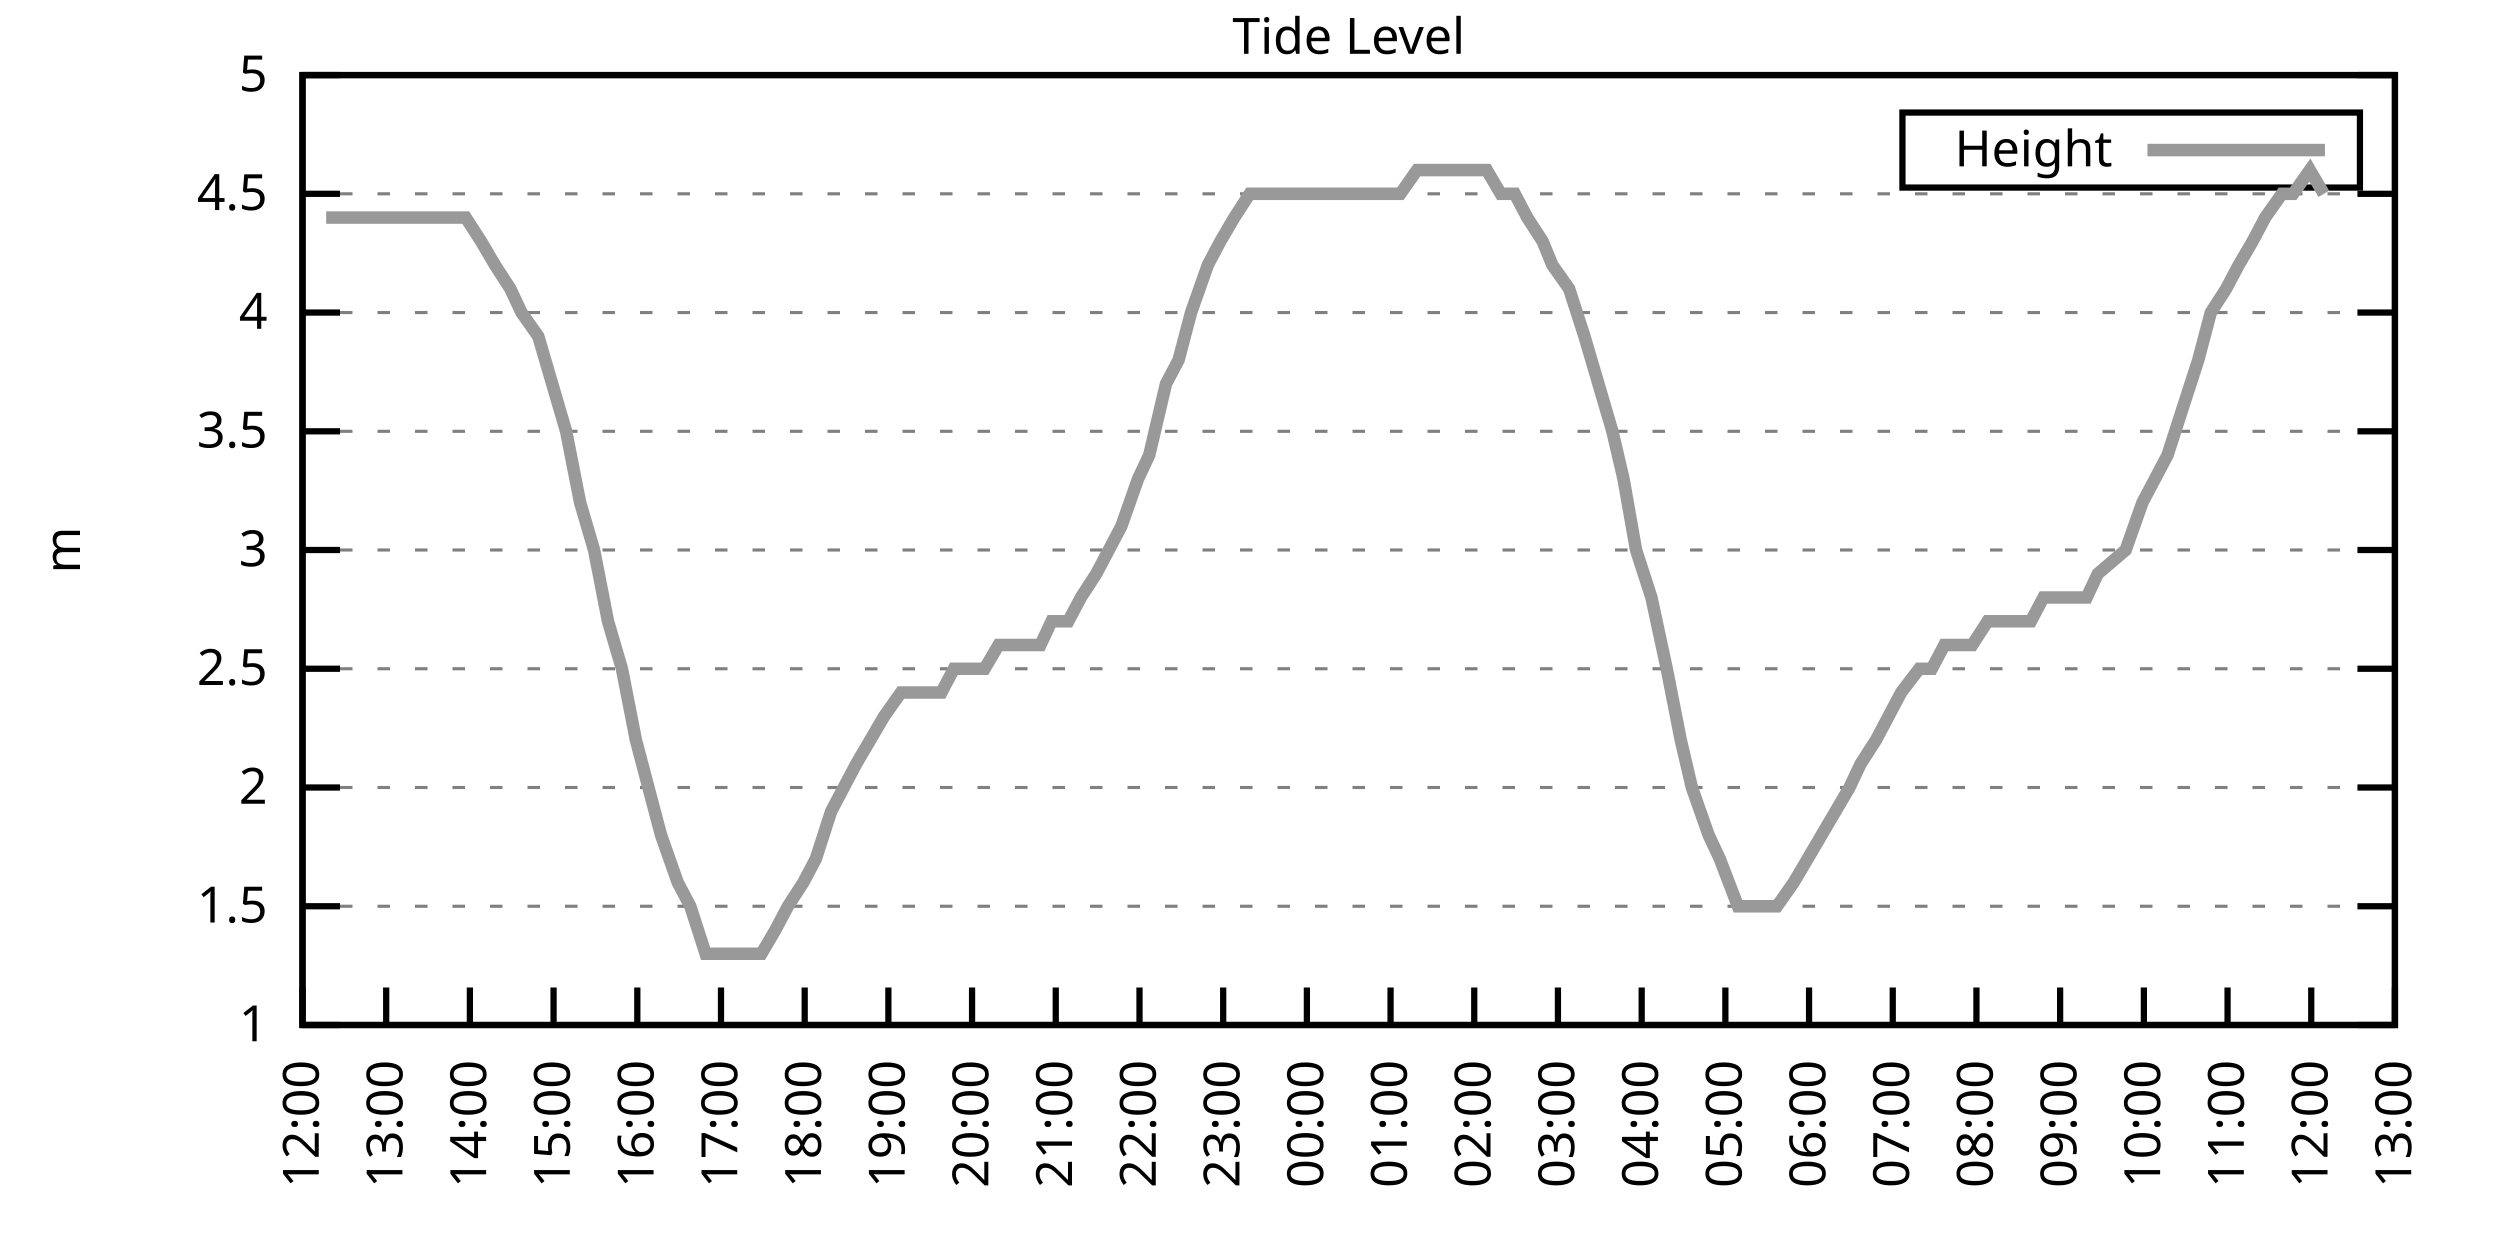
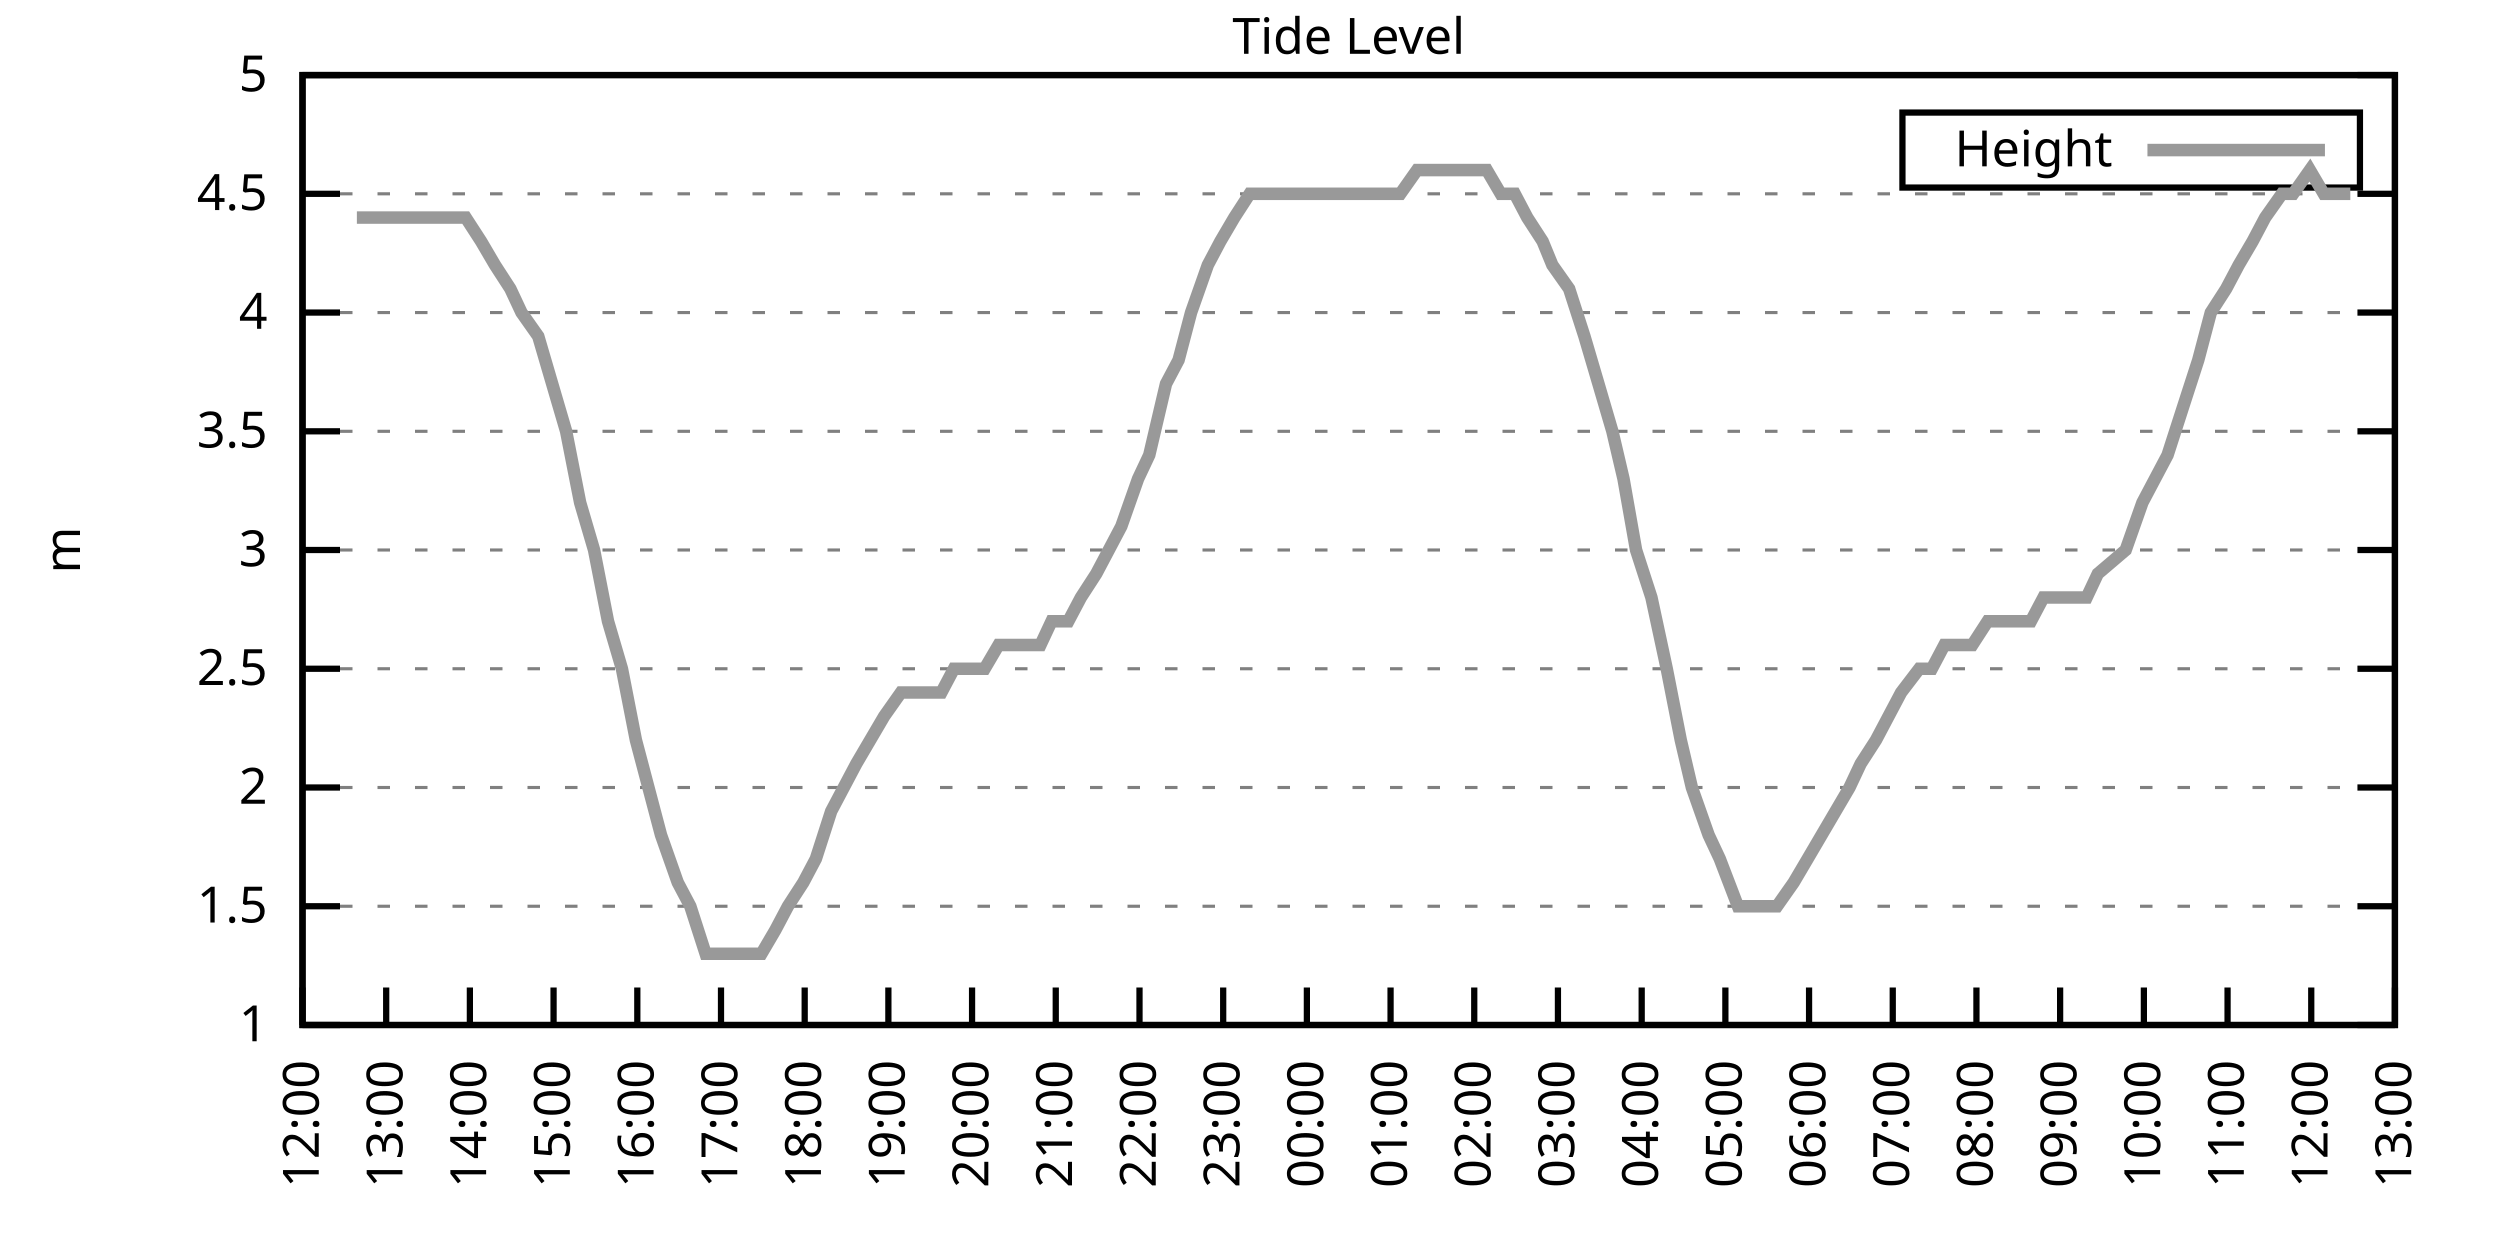
<svg xmlns="http://www.w3.org/2000/svg" xmlns:xlink="http://www.w3.org/1999/xlink" width="400" height="200" viewBox="0 0 400 200">
  <g id="gnuplot_canvas">
    <rect x="0" y="0" width="400" height="200" fill="none" />
    <defs>
      <circle id="gpDot" r="0.5" stroke-width="0.5" stroke="currentColor" />
      <path id="gpPt0" stroke-width="0.333" stroke="currentColor" d="M-1,0 h2 M0,-1 v2" />
      <path id="gpPt1" stroke-width="0.333" stroke="currentColor" d="M-1,-1 L1,1 M1,-1 L-1,1" />
      <path id="gpPt2" stroke-width="0.333" stroke="currentColor" d="M-1,0 L1,0 M0,-1 L0,1 M-1,-1 L1,1 M-1,1 L1,-1" />
      <rect id="gpPt3" stroke-width="0.333" stroke="currentColor" x="-1" y="-1" width="2" height="2" />
      <rect id="gpPt4" stroke-width="0.333" stroke="currentColor" fill="currentColor" x="-1" y="-1" width="2" height="2" />
      <circle id="gpPt5" stroke-width="0.333" stroke="currentColor" cx="0" cy="0" r="1" />
      <use xlink:href="#gpPt5" id="gpPt6" fill="currentColor" stroke="none" />
      <path id="gpPt7" stroke-width="0.333" stroke="currentColor" d="M0,-1.33 L-1.33,0.67 L1.33,0.67 z" />
      <use xlink:href="#gpPt7" id="gpPt8" fill="currentColor" stroke="none" />
      <use xlink:href="#gpPt7" id="gpPt9" stroke="currentColor" transform="rotate(180)" />
      <use xlink:href="#gpPt9" id="gpPt10" fill="currentColor" stroke="none" />
      <use xlink:href="#gpPt3" id="gpPt11" stroke="currentColor" transform="rotate(45)" />
      <use xlink:href="#gpPt11" id="gpPt12" fill="currentColor" stroke="none" />
      <path id="gpPt13" stroke-width="0.333" stroke="currentColor" d="M0,1.330 L1.265,0.411 L0.782,-1.067 L-0.782,-1.076 L-1.265,0.411 z" />
      <use xlink:href="#gpPt13" id="gpPt14" fill="currentColor" stroke="none" />
      <filter id="textbox" filterUnits="objectBoundingBox" x="0" y="0" height="1" width="1">
        <feFlood flood-color="white" flood-opacity="1" result="bgnd" />
        <feComposite in="SourceGraphic" in2="bgnd" operator="atop" />
      </filter>
      <filter id="greybox" filterUnits="objectBoundingBox" x="0" y="0" height="1" width="1">
        <feFlood flood-color="lightgrey" flood-opacity="1" result="grey" />
        <feComposite in="SourceGraphic" in2="grey" operator="atop" />
      </filter>
    </defs>
    <g fill="none" color="white" stroke="currentColor" stroke-width="1.00" stroke-linecap="butt" stroke-linejoin="miter">
</g>
    <g fill="none" color="black" stroke="currentColor" stroke-width="1.00" stroke-linecap="butt" stroke-linejoin="miter">
      <g stroke="none" shape-rendering="crispEdges">
        <polygon fill="rgb(255, 255, 255)" points="48.40,164.00 383.18,164.00 383.18,12.02 48.40,12.02 " />
      </g>
    </g>
    <g fill="none" color="black" stroke="currentColor" stroke-width="1.00" stroke-linecap="butt" stroke-linejoin="miter">
</g>
    <g fill="none" color="black" stroke="black" stroke-width="0.50" stroke-linecap="butt" stroke-linejoin="miter">
</g>
    <g fill="none" color="gray" stroke="currentColor" stroke-width="0.50" stroke-linecap="butt" stroke-linejoin="miter">
      <path stroke="gray" stroke-dasharray="2,4" class="gridline" d="M48.40,164.00 L383.19,164.00  " />
    </g>
    <g fill="none" color="gray" stroke="gray" stroke-width="1.00" stroke-linecap="butt" stroke-linejoin="miter">
</g>
    <g fill="none" color="black" stroke="currentColor" stroke-width="1.00" stroke-linecap="butt" stroke-linejoin="miter">
      <path stroke="black" d="M48.40,164.00 L54.40,164.00 M383.19,164.00 L377.19,164.00  " />
      <g transform="translate(42.80,166.60)" stroke="none" fill="black" font-family="Sans" font-size="8.00" text-anchor="end">
        <text>
          <tspan font-family="Sans"> 1</tspan>
        </text>
      </g>
    </g>
    <g fill="none" color="black" stroke="currentColor" stroke-width="1.00" stroke-linecap="butt" stroke-linejoin="miter">
</g>
    <g fill="none" color="black" stroke="black" stroke-width="0.50" stroke-linecap="butt" stroke-linejoin="miter">
</g>
    <g fill="none" color="gray" stroke="currentColor" stroke-width="0.50" stroke-linecap="butt" stroke-linejoin="miter">
      <path stroke="gray" stroke-dasharray="2,4" class="gridline" d="M48.40,145.00 L383.19,145.00  " />
    </g>
    <g fill="none" color="gray" stroke="gray" stroke-width="1.00" stroke-linecap="butt" stroke-linejoin="miter">
</g>
    <g fill="none" color="black" stroke="currentColor" stroke-width="1.00" stroke-linecap="butt" stroke-linejoin="miter">
      <path stroke="black" d="M48.40,145.00 L54.40,145.00 M383.19,145.00 L377.19,145.00  " />
      <g transform="translate(42.80,147.60)" stroke="none" fill="black" font-family="Sans" font-size="8.00" text-anchor="end">
        <text>
          <tspan font-family="Sans"> 1.5</tspan>
        </text>
      </g>
    </g>
    <g fill="none" color="black" stroke="currentColor" stroke-width="1.00" stroke-linecap="butt" stroke-linejoin="miter">
</g>
    <g fill="none" color="black" stroke="black" stroke-width="0.50" stroke-linecap="butt" stroke-linejoin="miter">
</g>
    <g fill="none" color="gray" stroke="currentColor" stroke-width="0.50" stroke-linecap="butt" stroke-linejoin="miter">
      <path stroke="gray" stroke-dasharray="2,4" class="gridline" d="M48.40,126.00 L383.19,126.00  " />
    </g>
    <g fill="none" color="gray" stroke="gray" stroke-width="1.00" stroke-linecap="butt" stroke-linejoin="miter">
</g>
    <g fill="none" color="black" stroke="currentColor" stroke-width="1.00" stroke-linecap="butt" stroke-linejoin="miter">
      <path stroke="black" d="M48.40,126.00 L54.40,126.00 M383.19,126.00 L377.19,126.00  " />
      <g transform="translate(42.80,128.60)" stroke="none" fill="black" font-family="Sans" font-size="8.00" text-anchor="end">
        <text>
          <tspan font-family="Sans"> 2</tspan>
        </text>
      </g>
    </g>
    <g fill="none" color="black" stroke="currentColor" stroke-width="1.00" stroke-linecap="butt" stroke-linejoin="miter">
</g>
    <g fill="none" color="black" stroke="black" stroke-width="0.50" stroke-linecap="butt" stroke-linejoin="miter">
</g>
    <g fill="none" color="gray" stroke="currentColor" stroke-width="0.50" stroke-linecap="butt" stroke-linejoin="miter">
      <path stroke="gray" stroke-dasharray="2,4" class="gridline" d="M48.40,107.00 L383.19,107.00  " />
    </g>
    <g fill="none" color="gray" stroke="gray" stroke-width="1.00" stroke-linecap="butt" stroke-linejoin="miter">
</g>
    <g fill="none" color="black" stroke="currentColor" stroke-width="1.00" stroke-linecap="butt" stroke-linejoin="miter">
      <path stroke="black" d="M48.40,107.00 L54.40,107.00 M383.19,107.00 L377.19,107.00  " />
      <g transform="translate(42.80,109.60)" stroke="none" fill="black" font-family="Sans" font-size="8.00" text-anchor="end">
        <text>
          <tspan font-family="Sans"> 2.5</tspan>
        </text>
      </g>
    </g>
    <g fill="none" color="black" stroke="currentColor" stroke-width="1.00" stroke-linecap="butt" stroke-linejoin="miter">
</g>
    <g fill="none" color="black" stroke="black" stroke-width="0.50" stroke-linecap="butt" stroke-linejoin="miter">
</g>
    <g fill="none" color="gray" stroke="currentColor" stroke-width="0.50" stroke-linecap="butt" stroke-linejoin="miter">
      <path stroke="gray" stroke-dasharray="2,4" class="gridline" d="M48.40,88.00 L383.19,88.00  " />
    </g>
    <g fill="none" color="gray" stroke="gray" stroke-width="1.00" stroke-linecap="butt" stroke-linejoin="miter">
</g>
    <g fill="none" color="black" stroke="currentColor" stroke-width="1.00" stroke-linecap="butt" stroke-linejoin="miter">
      <path stroke="black" d="M48.40,88.00 L54.40,88.00 M383.19,88.00 L377.19,88.00  " />
      <g transform="translate(42.80,90.60)" stroke="none" fill="black" font-family="Sans" font-size="8.00" text-anchor="end">
        <text>
          <tspan font-family="Sans"> 3</tspan>
        </text>
      </g>
    </g>
    <g fill="none" color="black" stroke="currentColor" stroke-width="1.00" stroke-linecap="butt" stroke-linejoin="miter">
</g>
    <g fill="none" color="black" stroke="black" stroke-width="0.50" stroke-linecap="butt" stroke-linejoin="miter">
</g>
    <g fill="none" color="gray" stroke="currentColor" stroke-width="0.50" stroke-linecap="butt" stroke-linejoin="miter">
      <path stroke="gray" stroke-dasharray="2,4" class="gridline" d="M48.40,69.01 L383.19,69.01  " />
    </g>
    <g fill="none" color="gray" stroke="gray" stroke-width="1.00" stroke-linecap="butt" stroke-linejoin="miter">
</g>
    <g fill="none" color="black" stroke="currentColor" stroke-width="1.00" stroke-linecap="butt" stroke-linejoin="miter">
      <path stroke="black" d="M48.40,69.01 L54.40,69.01 M383.19,69.01 L377.19,69.01  " />
      <g transform="translate(42.80,71.61)" stroke="none" fill="black" font-family="Sans" font-size="8.00" text-anchor="end">
        <text>
          <tspan font-family="Sans"> 3.5</tspan>
        </text>
      </g>
    </g>
    <g fill="none" color="black" stroke="currentColor" stroke-width="1.00" stroke-linecap="butt" stroke-linejoin="miter">
</g>
    <g fill="none" color="black" stroke="black" stroke-width="0.50" stroke-linecap="butt" stroke-linejoin="miter">
</g>
    <g fill="none" color="gray" stroke="currentColor" stroke-width="0.50" stroke-linecap="butt" stroke-linejoin="miter">
      <path stroke="gray" stroke-dasharray="2,4" class="gridline" d="M48.40,50.01 L383.19,50.01  " />
    </g>
    <g fill="none" color="gray" stroke="gray" stroke-width="1.00" stroke-linecap="butt" stroke-linejoin="miter">
</g>
    <g fill="none" color="black" stroke="currentColor" stroke-width="1.00" stroke-linecap="butt" stroke-linejoin="miter">
      <path stroke="black" d="M48.40,50.01 L54.40,50.01 M383.19,50.01 L377.19,50.01  " />
      <g transform="translate(42.80,52.61)" stroke="none" fill="black" font-family="Sans" font-size="8.00" text-anchor="end">
        <text>
          <tspan font-family="Sans"> 4</tspan>
        </text>
      </g>
    </g>
    <g fill="none" color="black" stroke="currentColor" stroke-width="1.00" stroke-linecap="butt" stroke-linejoin="miter">
</g>
    <g fill="none" color="black" stroke="black" stroke-width="0.50" stroke-linecap="butt" stroke-linejoin="miter">
</g>
    <g fill="none" color="gray" stroke="currentColor" stroke-width="0.50" stroke-linecap="butt" stroke-linejoin="miter">
      <path stroke="gray" stroke-dasharray="2,4" class="gridline" d="M48.40,31.01 L383.19,31.01  " />
    </g>
    <g fill="none" color="gray" stroke="gray" stroke-width="1.00" stroke-linecap="butt" stroke-linejoin="miter">
</g>
    <g fill="none" color="black" stroke="currentColor" stroke-width="1.00" stroke-linecap="butt" stroke-linejoin="miter">
      <path stroke="black" d="M48.40,31.01 L54.40,31.01 M383.19,31.01 L377.19,31.01  " />
      <g transform="translate(42.80,33.61)" stroke="none" fill="black" font-family="Sans" font-size="8.00" text-anchor="end">
        <text>
          <tspan font-family="Sans"> 4.5</tspan>
        </text>
      </g>
    </g>
    <g fill="none" color="black" stroke="currentColor" stroke-width="1.00" stroke-linecap="butt" stroke-linejoin="miter">
</g>
    <g fill="none" color="black" stroke="black" stroke-width="0.50" stroke-linecap="butt" stroke-linejoin="miter">
</g>
    <g fill="none" color="gray" stroke="currentColor" stroke-width="0.50" stroke-linecap="butt" stroke-linejoin="miter">
      <path stroke="gray" stroke-dasharray="2,4" class="gridline" d="M48.40,12.01 L383.19,12.01  " />
    </g>
    <g fill="none" color="gray" stroke="gray" stroke-width="1.00" stroke-linecap="butt" stroke-linejoin="miter">
</g>
    <g fill="none" color="black" stroke="currentColor" stroke-width="1.00" stroke-linecap="butt" stroke-linejoin="miter">
      <path stroke="black" d="M48.40,12.01 L54.40,12.01 M383.19,12.01 L377.19,12.01  " />
      <g transform="translate(42.80,14.61)" stroke="none" fill="black" font-family="Sans" font-size="8.00" text-anchor="end">
        <text>
          <tspan font-family="Sans"> 5</tspan>
        </text>
      </g>
    </g>
    <g fill="none" color="black" stroke="currentColor" stroke-width="1.00" stroke-linecap="butt" stroke-linejoin="miter">
      <path stroke="black" d="M48.40,164.00 L48.40,158.00  " />
      <g transform="translate(51.00,169.60) rotate(270.00)" stroke="none" fill="black" font-family="Sans" font-size="8.00" text-anchor="end">
        <text>
          <tspan font-family="Sans">12:00</tspan>
        </text>
      </g>
    </g>
    <g fill="none" color="black" stroke="currentColor" stroke-width="1.00" stroke-linecap="butt" stroke-linejoin="miter">
      <path stroke="black" d="M61.79,164.00 L61.79,158.00  " />
      <g transform="translate(64.39,169.60) rotate(270.00)" stroke="none" fill="black" font-family="Sans" font-size="8.00" text-anchor="end">
        <text>
          <tspan font-family="Sans">13:00</tspan>
        </text>
      </g>
    </g>
    <g fill="none" color="black" stroke="currentColor" stroke-width="1.00" stroke-linecap="butt" stroke-linejoin="miter">
      <path stroke="black" d="M75.18,164.00 L75.18,158.00  " />
      <g transform="translate(77.78,169.60) rotate(270.00)" stroke="none" fill="black" font-family="Sans" font-size="8.00" text-anchor="end">
        <text>
          <tspan font-family="Sans">14:00</tspan>
        </text>
      </g>
    </g>
    <g fill="none" color="black" stroke="currentColor" stroke-width="1.00" stroke-linecap="butt" stroke-linejoin="miter">
      <path stroke="black" d="M88.57,164.00 L88.57,158.00  " />
      <g transform="translate(91.17,169.60) rotate(270.00)" stroke="none" fill="black" font-family="Sans" font-size="8.00" text-anchor="end">
        <text>
          <tspan font-family="Sans">15:00</tspan>
        </text>
      </g>
    </g>
    <g fill="none" color="black" stroke="currentColor" stroke-width="1.00" stroke-linecap="butt" stroke-linejoin="miter">
      <path stroke="black" d="M101.97,164.00 L101.97,158.00  " />
      <g transform="translate(104.57,169.60) rotate(270.00)" stroke="none" fill="black" font-family="Sans" font-size="8.00" text-anchor="end">
        <text>
          <tspan font-family="Sans">16:00</tspan>
        </text>
      </g>
    </g>
    <g fill="none" color="black" stroke="currentColor" stroke-width="1.00" stroke-linecap="butt" stroke-linejoin="miter">
      <path stroke="black" d="M115.36,164.00 L115.36,158.00  " />
      <g transform="translate(117.96,169.60) rotate(270.00)" stroke="none" fill="black" font-family="Sans" font-size="8.00" text-anchor="end">
        <text>
          <tspan font-family="Sans">17:00</tspan>
        </text>
      </g>
    </g>
    <g fill="none" color="black" stroke="currentColor" stroke-width="1.00" stroke-linecap="butt" stroke-linejoin="miter">
      <path stroke="black" d="M128.75,164.00 L128.75,158.00  " />
      <g transform="translate(131.35,169.60) rotate(270.00)" stroke="none" fill="black" font-family="Sans" font-size="8.00" text-anchor="end">
        <text>
          <tspan font-family="Sans">18:00</tspan>
        </text>
      </g>
    </g>
    <g fill="none" color="black" stroke="currentColor" stroke-width="1.00" stroke-linecap="butt" stroke-linejoin="miter">
      <path stroke="black" d="M142.14,164.00 L142.14,158.00  " />
      <g transform="translate(144.74,169.60) rotate(270.00)" stroke="none" fill="black" font-family="Sans" font-size="8.00" text-anchor="end">
        <text>
          <tspan font-family="Sans">19:00</tspan>
        </text>
      </g>
    </g>
    <g fill="none" color="black" stroke="currentColor" stroke-width="1.00" stroke-linecap="butt" stroke-linejoin="miter">
      <path stroke="black" d="M155.53,164.00 L155.53,158.00  " />
      <g transform="translate(158.13,169.60) rotate(270.00)" stroke="none" fill="black" font-family="Sans" font-size="8.00" text-anchor="end">
        <text>
          <tspan font-family="Sans">20:00</tspan>
        </text>
      </g>
    </g>
    <g fill="none" color="black" stroke="currentColor" stroke-width="1.00" stroke-linecap="butt" stroke-linejoin="miter">
      <path stroke="black" d="M168.92,164.00 L168.92,158.00  " />
      <g transform="translate(171.52,169.60) rotate(270.00)" stroke="none" fill="black" font-family="Sans" font-size="8.00" text-anchor="end">
        <text>
          <tspan font-family="Sans">21:00</tspan>
        </text>
      </g>
    </g>
    <g fill="none" color="black" stroke="currentColor" stroke-width="1.00" stroke-linecap="butt" stroke-linejoin="miter">
      <path stroke="black" d="M182.32,164.00 L182.32,158.00  " />
      <g transform="translate(184.92,169.60) rotate(270.00)" stroke="none" fill="black" font-family="Sans" font-size="8.00" text-anchor="end">
        <text>
          <tspan font-family="Sans">22:00</tspan>
        </text>
      </g>
    </g>
    <g fill="none" color="black" stroke="currentColor" stroke-width="1.00" stroke-linecap="butt" stroke-linejoin="miter">
      <path stroke="black" d="M195.71,164.00 L195.71,158.00  " />
      <g transform="translate(198.31,169.60) rotate(270.00)" stroke="none" fill="black" font-family="Sans" font-size="8.00" text-anchor="end">
        <text>
          <tspan font-family="Sans">23:00</tspan>
        </text>
      </g>
    </g>
    <g fill="none" color="black" stroke="currentColor" stroke-width="1.00" stroke-linecap="butt" stroke-linejoin="miter">
      <path stroke="black" d="M209.10,164.00 L209.10,158.00  " />
      <g transform="translate(211.70,169.60) rotate(270.00)" stroke="none" fill="black" font-family="Sans" font-size="8.00" text-anchor="end">
        <text>
          <tspan font-family="Sans">00:00</tspan>
        </text>
      </g>
    </g>
    <g fill="none" color="black" stroke="currentColor" stroke-width="1.00" stroke-linecap="butt" stroke-linejoin="miter">
      <path stroke="black" d="M222.49,164.00 L222.49,158.00  " />
      <g transform="translate(225.09,169.60) rotate(270.00)" stroke="none" fill="black" font-family="Sans" font-size="8.00" text-anchor="end">
        <text>
          <tspan font-family="Sans">01:00</tspan>
        </text>
      </g>
    </g>
    <g fill="none" color="black" stroke="currentColor" stroke-width="1.00" stroke-linecap="butt" stroke-linejoin="miter">
      <path stroke="black" d="M235.88,164.00 L235.88,158.00  " />
      <g transform="translate(238.48,169.60) rotate(270.00)" stroke="none" fill="black" font-family="Sans" font-size="8.00" text-anchor="end">
        <text>
          <tspan font-family="Sans">02:00</tspan>
        </text>
      </g>
    </g>
    <g fill="none" color="black" stroke="currentColor" stroke-width="1.00" stroke-linecap="butt" stroke-linejoin="miter">
      <path stroke="black" d="M249.27,164.00 L249.27,158.00  " />
      <g transform="translate(251.87,169.60) rotate(270.00)" stroke="none" fill="black" font-family="Sans" font-size="8.00" text-anchor="end">
        <text>
          <tspan font-family="Sans">03:00</tspan>
        </text>
      </g>
    </g>
    <g fill="none" color="black" stroke="currentColor" stroke-width="1.00" stroke-linecap="butt" stroke-linejoin="miter">
      <path stroke="black" d="M262.67,164.00 L262.67,158.00  " />
      <g transform="translate(265.27,169.60) rotate(270.00)" stroke="none" fill="black" font-family="Sans" font-size="8.00" text-anchor="end">
        <text>
          <tspan font-family="Sans">04:00</tspan>
        </text>
      </g>
    </g>
    <g fill="none" color="black" stroke="currentColor" stroke-width="1.00" stroke-linecap="butt" stroke-linejoin="miter">
      <path stroke="black" d="M276.06,164.00 L276.06,158.00  " />
      <g transform="translate(278.66,169.60) rotate(270.00)" stroke="none" fill="black" font-family="Sans" font-size="8.00" text-anchor="end">
        <text>
          <tspan font-family="Sans">05:00</tspan>
        </text>
      </g>
    </g>
    <g fill="none" color="black" stroke="currentColor" stroke-width="1.00" stroke-linecap="butt" stroke-linejoin="miter">
      <path stroke="black" d="M289.45,164.00 L289.45,158.00  " />
      <g transform="translate(292.05,169.60) rotate(270.00)" stroke="none" fill="black" font-family="Sans" font-size="8.00" text-anchor="end">
        <text>
          <tspan font-family="Sans">06:00</tspan>
        </text>
      </g>
    </g>
    <g fill="none" color="black" stroke="currentColor" stroke-width="1.00" stroke-linecap="butt" stroke-linejoin="miter">
      <path stroke="black" d="M302.84,164.00 L302.84,158.00  " />
      <g transform="translate(305.44,169.60) rotate(270.00)" stroke="none" fill="black" font-family="Sans" font-size="8.00" text-anchor="end">
        <text>
          <tspan font-family="Sans">07:00</tspan>
        </text>
      </g>
    </g>
    <g fill="none" color="black" stroke="currentColor" stroke-width="1.00" stroke-linecap="butt" stroke-linejoin="miter">
      <path stroke="black" d="M316.23,164.00 L316.23,158.00  " />
      <g transform="translate(318.83,169.60) rotate(270.00)" stroke="none" fill="black" font-family="Sans" font-size="8.00" text-anchor="end">
        <text>
          <tspan font-family="Sans">08:00</tspan>
        </text>
      </g>
    </g>
    <g fill="none" color="black" stroke="currentColor" stroke-width="1.00" stroke-linecap="butt" stroke-linejoin="miter">
      <path stroke="black" d="M329.62,164.00 L329.62,158.00  " />
      <g transform="translate(332.22,169.60) rotate(270.00)" stroke="none" fill="black" font-family="Sans" font-size="8.00" text-anchor="end">
        <text>
          <tspan font-family="Sans">09:00</tspan>
        </text>
      </g>
    </g>
    <g fill="none" color="black" stroke="currentColor" stroke-width="1.00" stroke-linecap="butt" stroke-linejoin="miter">
      <path stroke="black" d="M343.02,164.00 L343.02,158.00  " />
      <g transform="translate(345.62,169.60) rotate(270.00)" stroke="none" fill="black" font-family="Sans" font-size="8.00" text-anchor="end">
        <text>
          <tspan font-family="Sans">10:00</tspan>
        </text>
      </g>
    </g>
    <g fill="none" color="black" stroke="currentColor" stroke-width="1.00" stroke-linecap="butt" stroke-linejoin="miter">
      <path stroke="black" d="M356.41,164.00 L356.41,158.00  " />
      <g transform="translate(359.01,169.60) rotate(270.00)" stroke="none" fill="black" font-family="Sans" font-size="8.00" text-anchor="end">
        <text>
          <tspan font-family="Sans">11:00</tspan>
        </text>
      </g>
    </g>
    <g fill="none" color="black" stroke="currentColor" stroke-width="1.00" stroke-linecap="butt" stroke-linejoin="miter">
      <path stroke="black" d="M369.80,164.00 L369.80,158.00  " />
      <g transform="translate(372.40,169.60) rotate(270.00)" stroke="none" fill="black" font-family="Sans" font-size="8.00" text-anchor="end">
        <text>
          <tspan font-family="Sans">12:00</tspan>
        </text>
      </g>
    </g>
    <g fill="none" color="black" stroke="currentColor" stroke-width="1.00" stroke-linecap="butt" stroke-linejoin="miter">
      <path stroke="black" d="M383.19,164.00 L383.19,158.00  " />
      <g transform="translate(385.79,169.60) rotate(270.00)" stroke="none" fill="black" font-family="Sans" font-size="8.00" text-anchor="end">
        <text>
          <tspan font-family="Sans">13:00</tspan>
        </text>
      </g>
    </g>
    <g fill="none" color="black" stroke="currentColor" stroke-width="1.00" stroke-linecap="butt" stroke-linejoin="miter">
</g>
    <g fill="none" color="black" stroke="currentColor" stroke-width="1.00" stroke-linecap="butt" stroke-linejoin="miter">
      <path stroke="black" d="M48.40,12.01 L48.40,164.00 L383.19,164.00 L383.19,12.01 L48.40,12.01 Z  " />
    </g>
    <g fill="none" color="black" stroke="currentColor" stroke-width="1.00" stroke-linecap="butt" stroke-linejoin="miter">
</g>
    <g fill="none" color="black" stroke="currentColor" stroke-width="1.00" stroke-linecap="butt" stroke-linejoin="miter">
      <path stroke="black" d="M304.39,30.01 L304.39,18.01 L377.59,18.01 L377.59,30.01 L304.39,30.01 Z  " />
    </g>
    <g id="Tide_level_plot_1">
      <g fill="none" color="white" stroke="black" stroke-width="2.00" stroke-linecap="butt" stroke-linejoin="miter">
</g>
      <g fill="none" color="black" stroke="currentColor" stroke-width="2.00" stroke-linecap="butt" stroke-linejoin="miter">
        <g transform="translate(337.99,26.61)" stroke="none" fill="black" font-family="Sans" font-size="8.00" text-anchor="end">
          <text>
            <tspan font-family="Sans">Height</tspan>
          </text>
        </g>
      </g>
      <g fill="none" color="black" stroke="currentColor" stroke-width="2.00" stroke-linecap="butt" stroke-linejoin="miter">
-         <path stroke="rgb(153, 153, 153)" d="M343.59,24.01 L371.99,24.01 M52.19,34.81 L54.43,34.81 L57.10,34.81 L59.34,34.81 L61.57,34.81 L63.13,34.81   L65.59,34.81 L68.26,34.81 L70.05,34.81 L72.28,34.81 L74.51,34.81 L76.97,38.61 L79.20,42.41 L81.66,46.21   L83.44,50.01 L86.12,53.81 L88.35,61.41 L90.58,69.01 L92.82,80.41 L95.05,88.00 L97.28,99.40 L99.51,107.00   L101.74,118.40 L103.75,126.00 L105.76,133.60 L108.44,141.20 L110.45,145.00 L112.90,152.60 L114.91,152.60 L116.92,152.60   L119.60,152.60 L121.83,152.60 L124.06,148.80 L126.07,145.00 L128.53,141.20 L130.54,137.40 L132.99,129.80 L135.00,126.00   L137.01,122.20 L141.47,114.60 L144.15,110.80 L146.16,110.80 L148.61,110.80 L150.62,110.80 L152.63,107.00 L155.31,107.00   L157.54,107.00 L159.77,103.20 L162.01,103.20 L164.24,103.20 L166.47,103.20 L168.25,99.40 L170.93,99.40 L172.94,95.60   L175.40,91.80 L177.41,88.00 L179.41,84.21 L182.09,76.61 L183.88,72.81 L186.56,61.41 L188.57,57.61 L190.57,50.01   L193.25,42.41 L195.26,38.61 L197.49,34.81 L199.95,31.01 L201.96,31.01 L203.97,31.01 L206.64,31.01 L208.65,31.01   L211.11,31.01 L212.67,31.01 L215.35,31.01 L217.36,31.01 L219.81,31.01 L221.60,31.01 L224.05,31.01 L226.73,27.21   L228.52,27.21 L230.53,27.21 L233.43,27.21 L235.21,27.21 L237.89,27.21 L240.12,31.01 L242.36,31.01 L244.36,34.81   L246.82,38.61 L248.38,42.41 L251.06,46.21 L253.51,53.81 L255.75,61.41 L257.98,69.01 L259.76,76.61 L261.77,88.00   L264.23,95.60 L266.68,107.00 L268.92,118.40 L270.70,126.00 L273.38,133.60 L275.16,137.40 L278.07,145.00 L279.85,145.00   L282.31,145.00 L284.32,145.00 L286.99,141.20 L289.23,137.40 L293.69,129.80 L295.92,126.00 L297.71,122.20 L300.16,118.40   L302.17,114.60 L304.18,110.80 L307.08,107.00 L309.09,107.00 L311.10,103.20 L313.78,103.20 L315.56,103.20 L318.02,99.40   L320.25,99.40 L322.70,99.40 L324.94,99.40 L326.95,95.60 L329.40,95.60 L331.63,95.60 L333.86,95.60 L335.65,91.80   L340.11,88.00 L342.79,80.41 L344.80,76.61 L346.81,72.81 L349.26,65.21 L351.72,57.61 L353.73,50.01 L356.18,46.21   L358.19,42.41 L360.42,38.61 L362.43,34.81 L365.11,31.01 L366.90,31.01 L369.58,27.21 L371.81,31.01  " />
+         <path stroke="rgb(153, 153, 153)" d="M343.59,24.01 L371.99,24.01 M57.10,34.81 L59.34,34.81 L61.57,34.81 L63.13,34.81 L65.59,34.81 L68.26,34.81   L70.05,34.81 L72.28,34.81 L74.51,34.81 L76.97,38.61 L79.20,42.41 L81.66,46.21 L83.44,50.01 L86.12,53.81   L88.35,61.41 L90.58,69.01 L92.82,80.41 L95.05,88.00 L97.28,99.40 L99.51,107.00 L101.74,118.40 L103.75,126.00   L105.76,133.60 L108.44,141.20 L110.45,145.00 L112.90,152.60 L114.91,152.60 L116.92,152.60 L119.60,152.60 L121.83,152.60   L124.06,148.80 L126.07,145.00 L128.53,141.20 L130.54,137.40 L132.99,129.80 L135.00,126.00 L137.01,122.20 L141.47,114.60   L144.15,110.80 L146.16,110.80 L148.61,110.80 L150.62,110.80 L152.63,107.00 L155.31,107.00 L157.54,107.00 L159.77,103.20   L162.01,103.20 L164.24,103.20 L166.47,103.20 L168.25,99.40 L170.93,99.40 L172.94,95.60 L175.40,91.80 L177.41,88.00   L179.41,84.21 L182.09,76.61 L183.88,72.81 L186.56,61.41 L188.57,57.61 L190.57,50.01 L193.25,42.41 L195.26,38.61   L197.49,34.81 L199.95,31.01 L201.96,31.01 L203.97,31.01 L206.64,31.01 L208.65,31.01 L211.11,31.01 L212.67,31.01   L215.35,31.01 L217.36,31.01 L219.81,31.01 L221.60,31.01 L224.05,31.01 L226.73,27.21 L228.52,27.21 L230.53,27.21   L233.43,27.21 L235.21,27.21 L237.89,27.21 L240.12,31.01 L242.36,31.01 L244.36,34.81 L246.82,38.61 L248.38,42.41   L251.06,46.21 L253.51,53.81 L255.75,61.41 L257.98,69.01 L259.76,76.61 L261.77,88.00 L264.23,95.60 L266.68,107.00   L268.92,118.40 L270.70,126.00 L273.38,133.60 L275.16,137.40 L278.07,145.00 L279.85,145.00 L282.31,145.00 L284.32,145.00   L286.99,141.20 L289.23,137.40 L293.69,129.80 L295.92,126.00 L297.71,122.20 L300.16,118.40 L302.17,114.60 L304.18,110.80   L307.08,107.00 L309.09,107.00 L311.10,103.20 L313.78,103.20 L315.56,103.20 L318.02,99.40 L320.25,99.40 L322.70,99.40   L324.94,99.40 L326.95,95.60 L329.40,95.60 L331.63,95.60 L333.86,95.60 L335.65,91.80 L340.11,88.00 L342.79,80.41   L344.80,76.61 L346.81,72.81 L349.26,65.21 L351.72,57.61 L353.73,50.01 L356.18,46.21 L358.19,42.41 L360.42,38.61   L362.43,34.81 L365.11,31.01 L366.90,31.01 L369.58,27.21 L371.81,31.01 L374.04,31.01 L376.05,31.01  " />
      </g>
    </g>
    <g fill="none" color="black" stroke="currentColor" stroke-width="2.00" stroke-linecap="butt" stroke-linejoin="miter">
</g>
    <g fill="none" color="black" stroke="black" stroke-width="1.00" stroke-linecap="butt" stroke-linejoin="miter">
</g>
    <g fill="none" color="black" stroke="currentColor" stroke-width="1.00" stroke-linecap="butt" stroke-linejoin="miter">
      <path stroke="black" d="M48.40,12.01 L48.40,164.00 L383.19,164.00 L383.19,12.01 L48.40,12.01 Z  " />
      <g transform="translate(12.80,88.01) rotate(270.00)" stroke="none" fill="black" font-family="Sans" font-size="8.00" text-anchor="middle">
        <text>
          <tspan font-family="Sans">m</tspan>
        </text>
      </g>
    </g>
    <g fill="none" color="black" stroke="currentColor" stroke-width="1.00" stroke-linecap="butt" stroke-linejoin="miter">
</g>
    <g fill="none" color="black" stroke="currentColor" stroke-width="1.00" stroke-linecap="butt" stroke-linejoin="miter">
      <g transform="translate(215.79,8.61)" stroke="none" fill="black" font-family="Sans" font-size="8.00" text-anchor="middle">
        <text>
          <tspan font-family="Sans">Tide Level</tspan>
        </text>
      </g>
    </g>
    <g fill="none" color="black" stroke="currentColor" stroke-width="1.00" stroke-linecap="butt" stroke-linejoin="miter">
</g>
  </g>
</svg>
